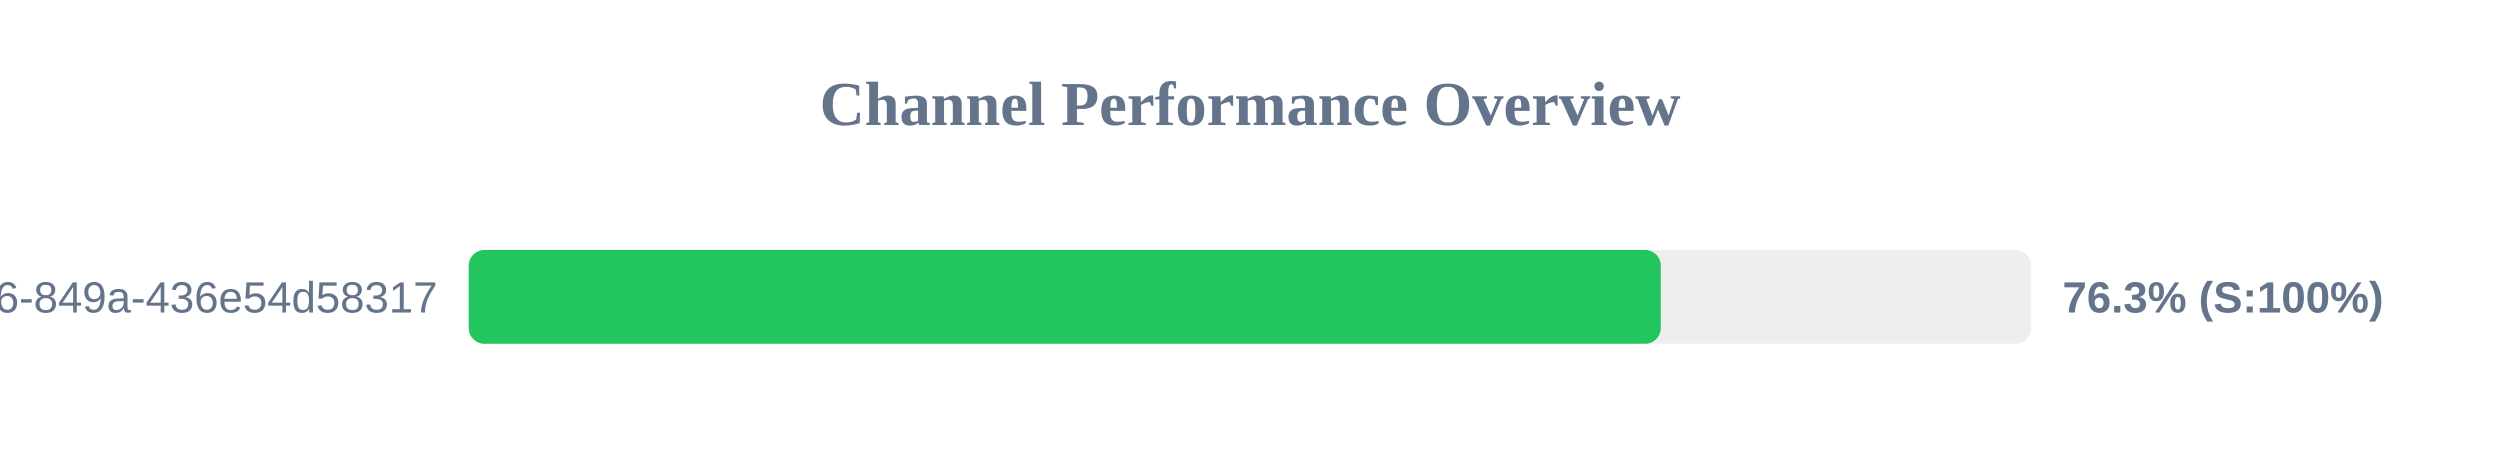
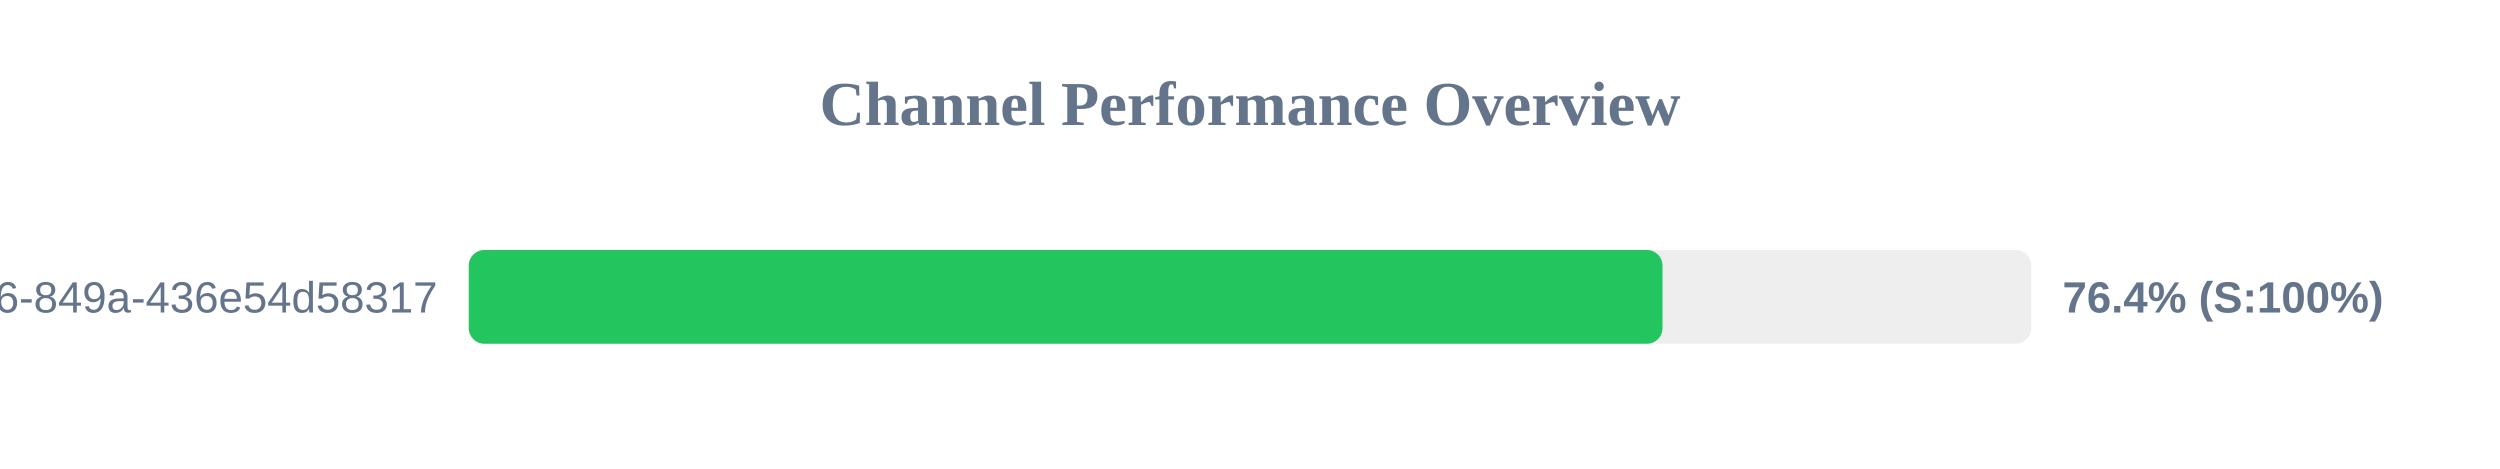
<svg xmlns="http://www.w3.org/2000/svg" width="800" height="150" version="1.1">
  <style>
        .row { font: 14px Arial; fill: #64748b; }
        .score { font: bold 14px Arial; fill: #64748b; }
    </style>
  <text x="400" y="40" text-anchor="middle" font-size="20px" font-weight="bold" fill="#64748b">Channel Performance Overview</text>
  <rect x="150" y="80" width="500" height="30" fill="#eee" rx="5" />
-   <rect x="150" y="80" width="381.45" height="30" fill="#22c55e" rx="5" />
+   <rect x="150" y="80" width="382.0" height="30" fill="#22c55e" rx="5" />
  <text x="140" y="100" text-anchor="end" class="row">?uuid=29fbd51f-03c8-4d76-849a-436e54d58317</text>
-   <text x="660" y="100" text-anchor="start" class="score">76.3% (S:100%)</text>
+   <text x="660" y="100" text-anchor="start" class="score">76.4% (S:100%)</text>
</svg>
